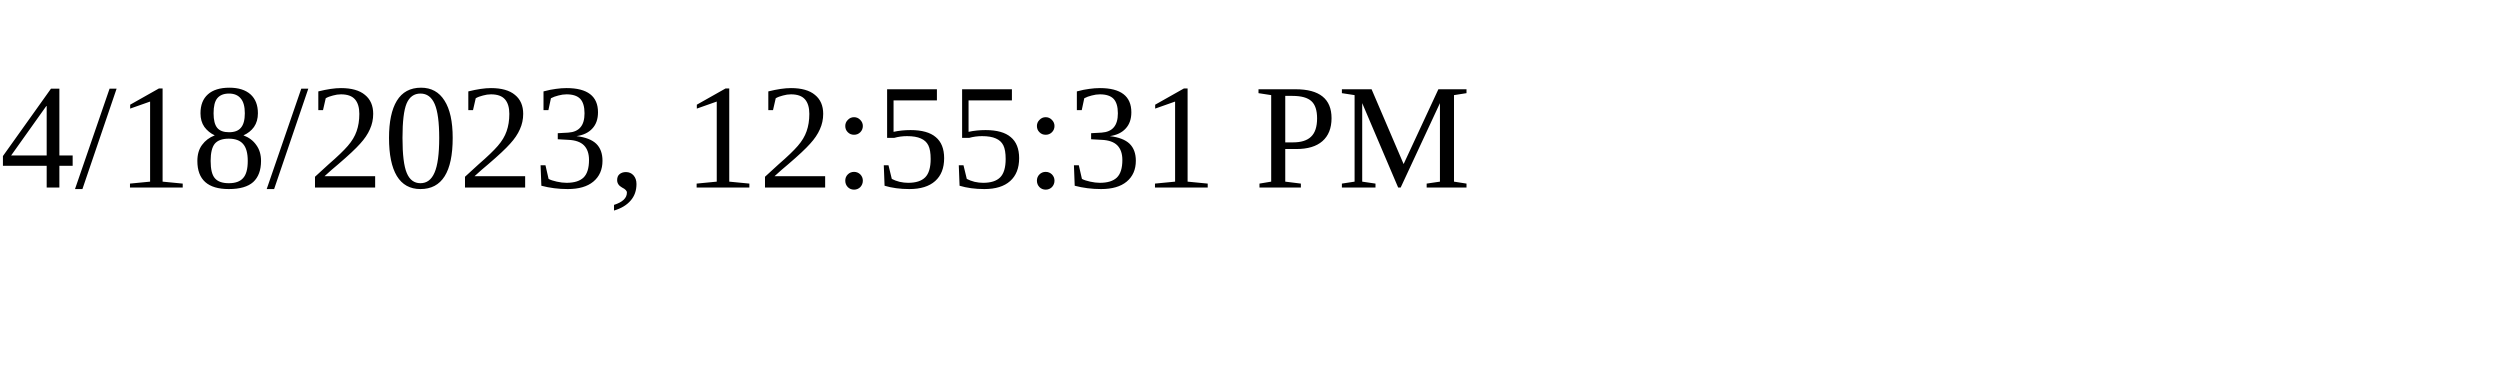
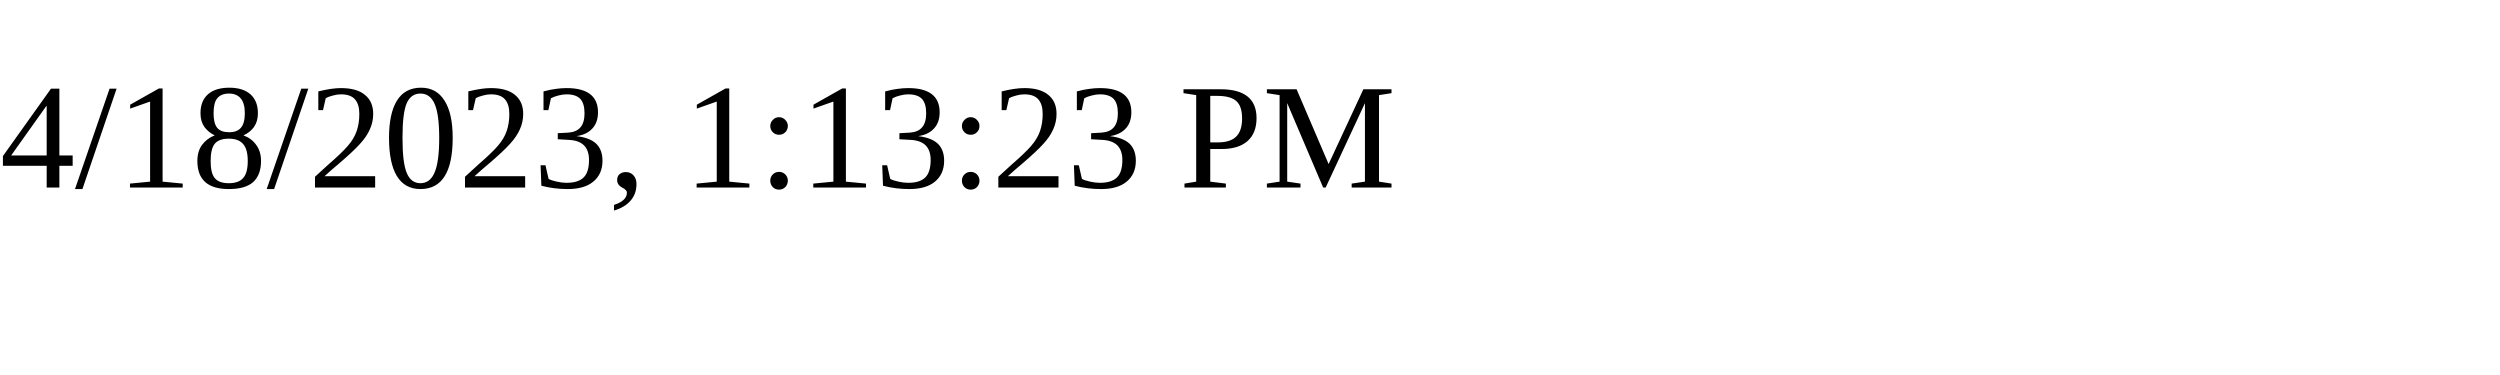
<svg xmlns="http://www.w3.org/2000/svg" height="30" width="200">
-   <text x="0" y="15">4/18/2023, 12:55:31 PM</text>
+   <text x="0" y="15">4/18/2023, 1:13:23 PM</text>
</svg>
